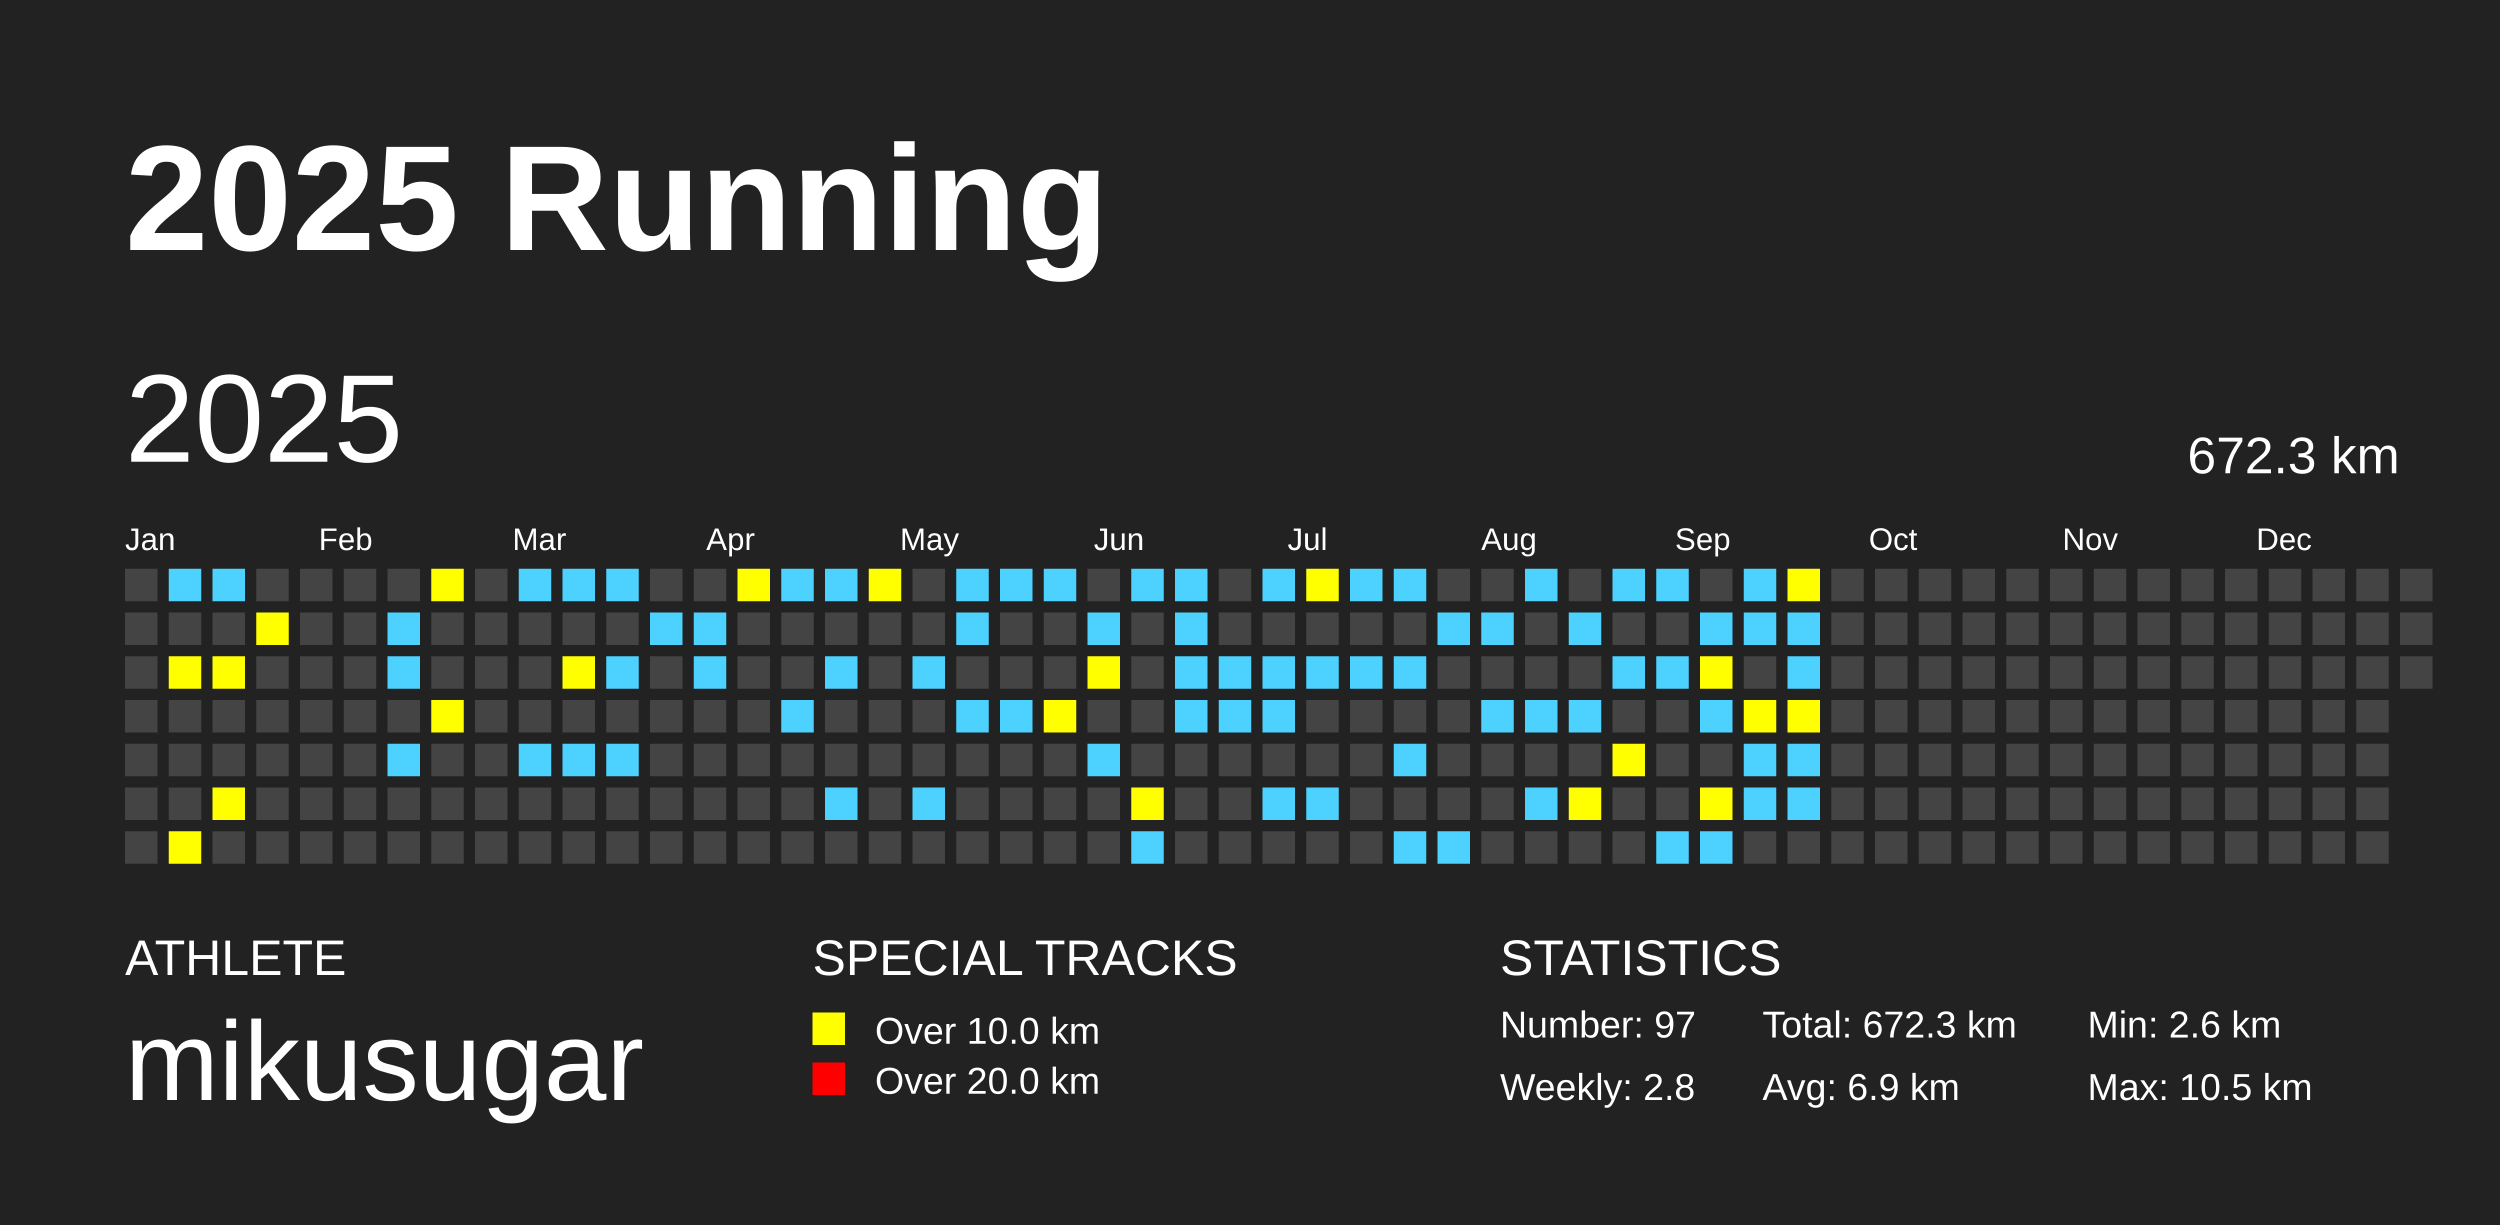
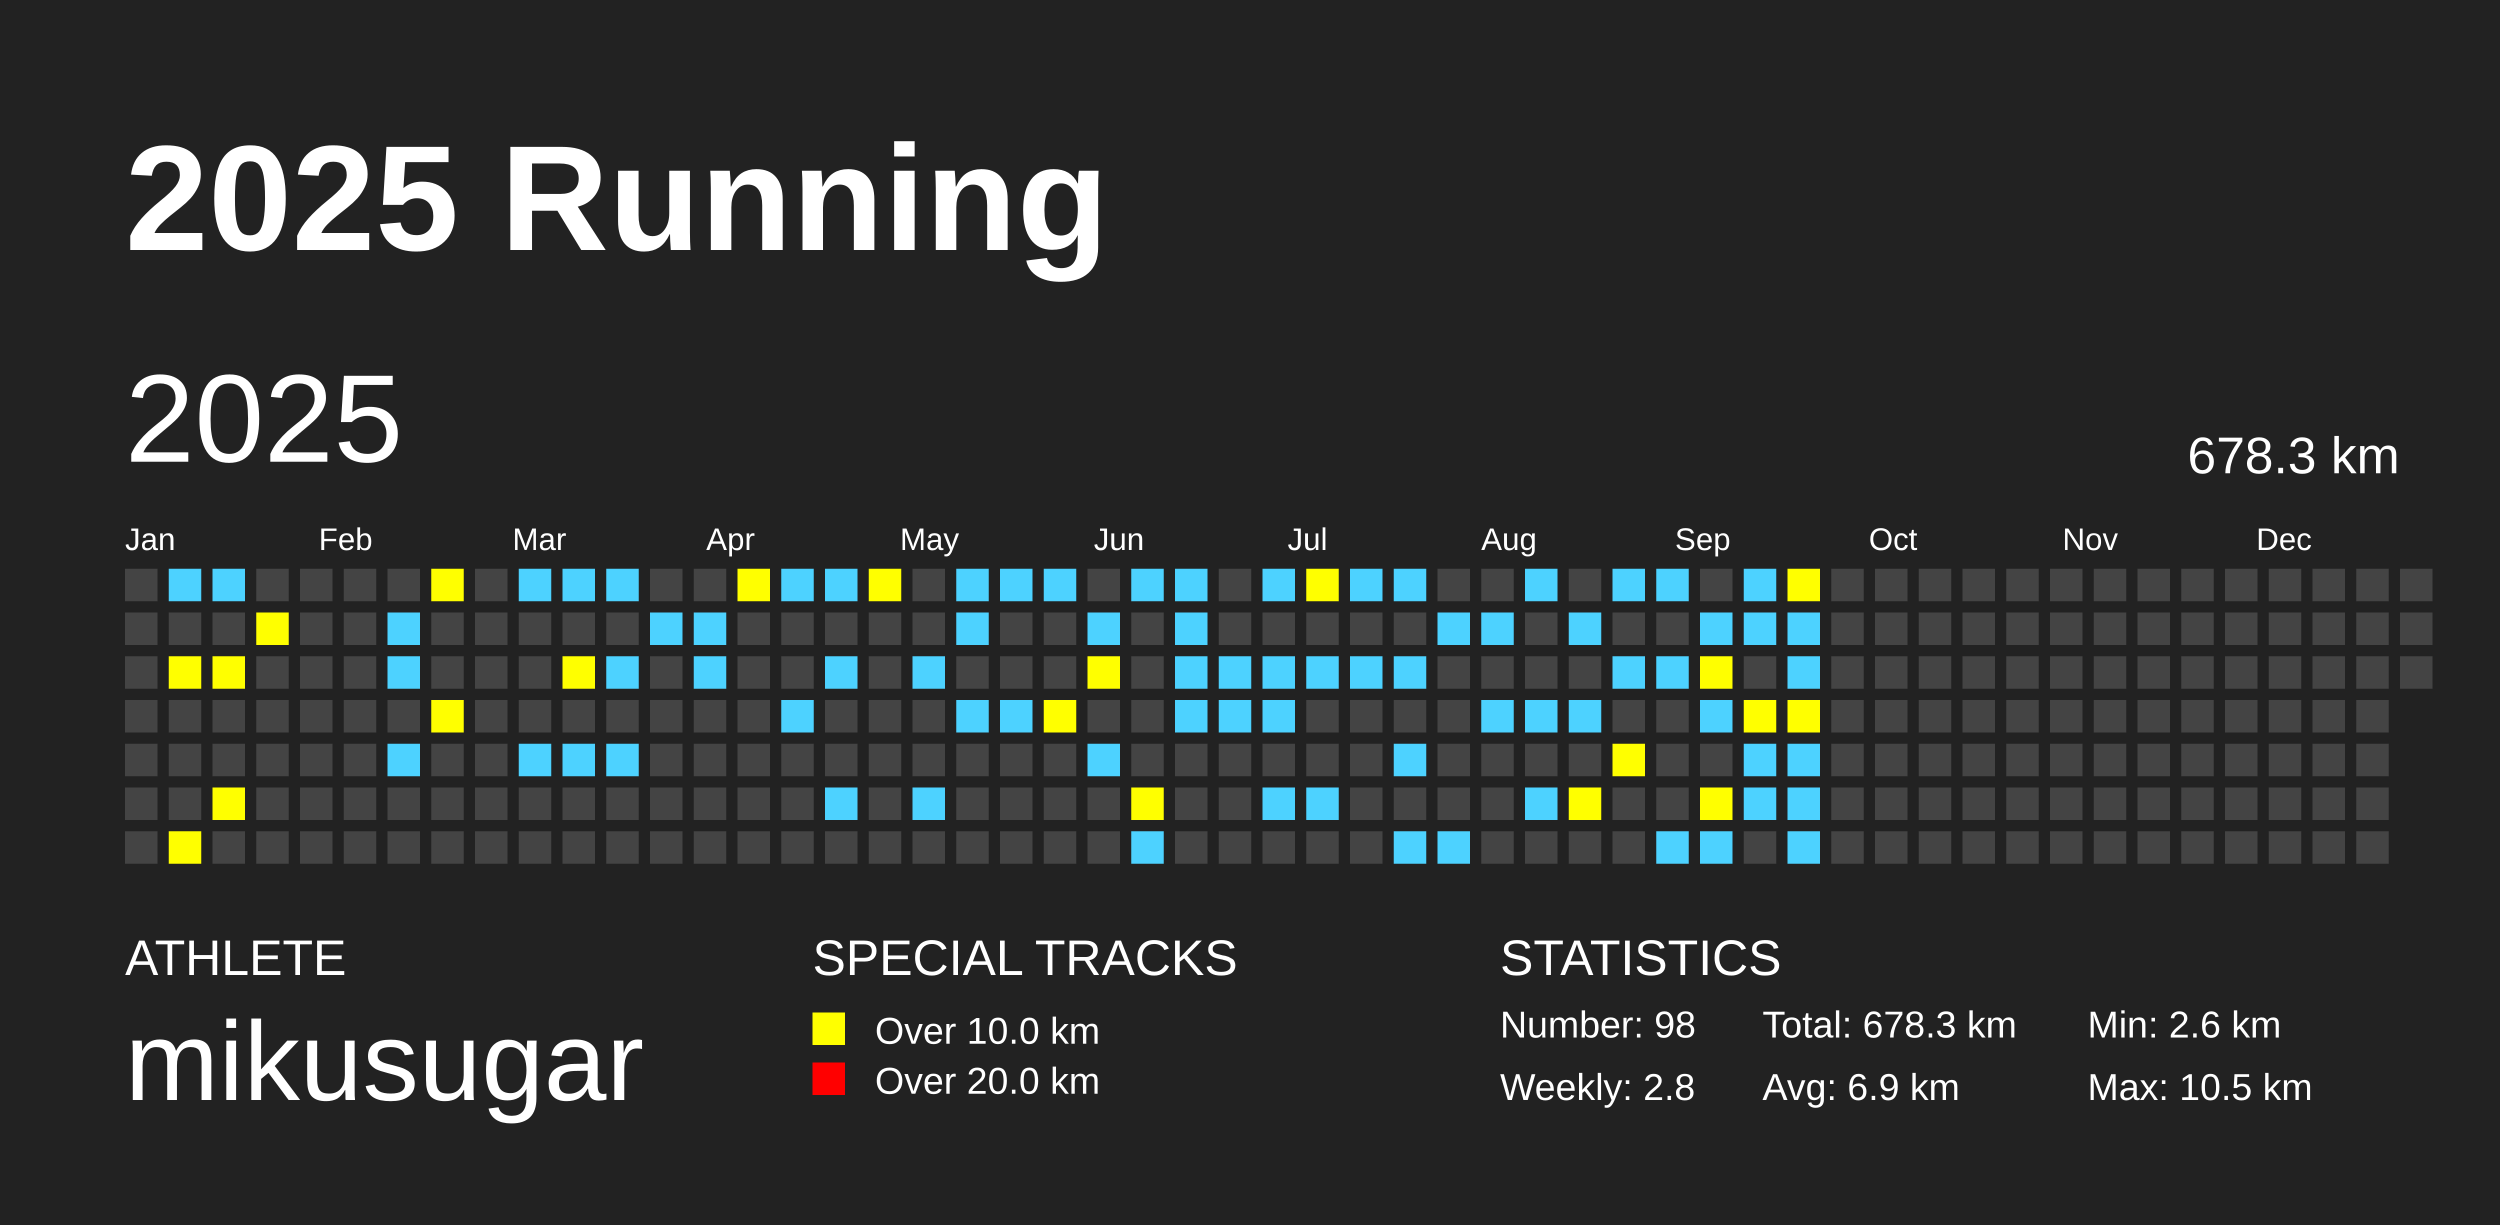
<svg xmlns="http://www.w3.org/2000/svg" baseProfile="full" height="98mm" version="1.1" viewBox="0,0,200,98" width="200mm">
  <defs />
  <rect fill="#222222" height="98" width="200" x="0" y="0" />
  <text fill="#FFFFFF" style="font-size:12px; font-family:Arial; font-weight:bold;" x="10" y="20">2025 Running</text>
  <text fill="#FFFFFF" style="font-size:4px; font-family:Arial" x="10" y="78">ATHLETE</text>
  <text fill="#FFFFFF" style="font-size:9px; font-family:Arial" x="10" y="88">mikusugar</text>
  <text fill="#FFFFFF" style="font-size:4px; font-family:Arial" x="65" y="78">SPECIAL TRACKS</text>
  <rect fill="yellow" height="2.6" width="2.6" x="65" y="81" />
  <text fill="#FFFFFF" style="font-size:3px; font-family:Arial" x="70" y="83.5">Over 10.0 km</text>
  <rect fill="red" height="2.6" width="2.6" x="65" y="85" />
  <text fill="#FFFFFF" style="font-size:3px; font-family:Arial" x="70" y="87.5">Over 20.0 km</text>
  <text fill="#FFFFFF" style="font-size:4px; font-family:Arial" x="120" y="78">STATISTICS</text>
-   <text fill="#FFFFFF" style="font-size:3px; font-family:Arial" x="120" y="83">Number: 97</text>
+   <text fill="#FFFFFF" style="font-size:3px; font-family:Arial" x="120" y="83">Number: 98</text>
  <text fill="#FFFFFF" style="font-size:3px; font-family:Arial" x="120" y="88">Weekly: 2.8</text>
-   <text fill="#FFFFFF" style="font-size:3px; font-family:Arial" x="141" y="83">Total: 672.3 km</text>
+   <text fill="#FFFFFF" style="font-size:3px; font-family:Arial" x="141" y="83">Total: 678.3 km</text>
  <text fill="#FFFFFF" style="font-size:3px; font-family:Arial" x="141" y="88">Avg: 6.9 km</text>
  <text fill="#FFFFFF" style="font-size:3px; font-family:Arial" x="167" y="83">Min: 2.6 km</text>
  <text fill="#FFFFFF" style="font-size:3px; font-family:Arial" x="167" y="88">Max: 10.5 km</text>
  <text dominant-baseline="hanging" fill="#FFFFFF" style="font-size:10.0px; font-family:Arial;" x="10" y="30">2025</text>
-   <text dominant-baseline="hanging" fill="#FFFFFF" style="font-size:4.125px; font-family:Arial;" x="175" y="35">672.3 km</text>
+   <text dominant-baseline="hanging" fill="#FFFFFF" style="font-size:4.125px; font-family:Arial;" x="175" y="35">678.3 km</text>
  <text fill="#FFFFFF" style="font-size:2.5px; font-family:Arial" x="10.0" y="44">Jan</text>
  <text fill="#FFFFFF" style="font-size:2.5px; font-family:Arial" x="25.5" y="44">Feb</text>
  <text fill="#FFFFFF" style="font-size:2.5px; font-family:Arial" x="41.0" y="44">Mar</text>
  <text fill="#FFFFFF" style="font-size:2.5px; font-family:Arial" x="56.5" y="44">Apr</text>
  <text fill="#FFFFFF" style="font-size:2.5px; font-family:Arial" x="72.0" y="44">May</text>
  <text fill="#FFFFFF" style="font-size:2.5px; font-family:Arial" x="87.5" y="44">Jun</text>
  <text fill="#FFFFFF" style="font-size:2.5px; font-family:Arial" x="103.0" y="44">Jul</text>
  <text fill="#FFFFFF" style="font-size:2.5px; font-family:Arial" x="118.5" y="44">Aug</text>
  <text fill="#FFFFFF" style="font-size:2.5px; font-family:Arial" x="134.0" y="44">Sep</text>
  <text fill="#FFFFFF" style="font-size:2.5px; font-family:Arial" x="149.5" y="44">Oct</text>
  <text fill="#FFFFFF" style="font-size:2.5px; font-family:Arial" x="165.0" y="44">Nov</text>
  <text fill="#FFFFFF" style="font-size:2.5px; font-family:Arial" x="180.5" y="44">Dec</text>
  <rect fill="#444444" height="2.6" width="2.6" x="10.0" y="45.5" />
  <rect fill="#444444" height="2.6" width="2.6" x="10.0" y="49.0" />
  <rect fill="#444444" height="2.6" width="2.6" x="10.0" y="52.5" />
  <rect fill="#444444" height="2.6" width="2.6" x="10.0" y="56.0" />
  <rect fill="#444444" height="2.6" width="2.6" x="10.0" y="59.5" />
  <rect fill="#444444" height="2.6" width="2.6" x="10.0" y="63.0" />
  <rect fill="#444444" height="2.6" width="2.6" x="10.0" y="66.5" />
  <rect fill="#4DD2FF" height="2.6" width="2.6" x="13.5" y="45.5" />
  <rect fill="#444444" height="2.6" width="2.6" x="13.5" y="49.0" />
  <rect fill="yellow" height="2.6" width="2.6" x="13.5" y="52.5" />
  <rect fill="#444444" height="2.6" width="2.6" x="13.5" y="56.0" />
  <rect fill="#444444" height="2.6" width="2.6" x="13.5" y="59.5" />
  <rect fill="#444444" height="2.6" width="2.6" x="13.5" y="63.0" />
  <rect fill="yellow" height="2.6" width="2.6" x="13.5" y="66.5" />
  <rect fill="#4DD2FF" height="2.6" width="2.6" x="17.0" y="45.5" />
  <rect fill="#444444" height="2.6" width="2.6" x="17.0" y="49.0" />
  <rect fill="yellow" height="2.6" width="2.6" x="17.0" y="52.5" />
  <rect fill="#444444" height="2.6" width="2.6" x="17.0" y="56.0" />
  <rect fill="#444444" height="2.6" width="2.6" x="17.0" y="59.5" />
  <rect fill="yellow" height="2.6" width="2.6" x="17.0" y="63.0" />
  <rect fill="#444444" height="2.6" width="2.6" x="17.0" y="66.5" />
  <rect fill="#444444" height="2.6" width="2.6" x="20.5" y="45.5" />
  <rect fill="yellow" height="2.6" width="2.6" x="20.5" y="49.0" />
  <rect fill="#444444" height="2.6" width="2.6" x="20.5" y="52.5" />
  <rect fill="#444444" height="2.6" width="2.6" x="20.5" y="56.0" />
  <rect fill="#444444" height="2.6" width="2.6" x="20.5" y="59.5" />
  <rect fill="#444444" height="2.6" width="2.6" x="20.5" y="63.0" />
  <rect fill="#444444" height="2.6" width="2.6" x="20.5" y="66.5" />
  <rect fill="#444444" height="2.6" width="2.6" x="24.0" y="45.5" />
  <rect fill="#444444" height="2.6" width="2.6" x="24.0" y="49.0" />
  <rect fill="#444444" height="2.6" width="2.6" x="24.0" y="52.5" />
  <rect fill="#444444" height="2.6" width="2.6" x="24.0" y="56.0" />
  <rect fill="#444444" height="2.6" width="2.6" x="24.0" y="59.5" />
  <rect fill="#444444" height="2.6" width="2.6" x="24.0" y="63.0" />
  <rect fill="#444444" height="2.6" width="2.6" x="24.0" y="66.5" />
  <rect fill="#444444" height="2.6" width="2.6" x="27.5" y="45.5" />
  <rect fill="#444444" height="2.6" width="2.6" x="27.5" y="49.0" />
  <rect fill="#444444" height="2.6" width="2.6" x="27.5" y="52.5" />
  <rect fill="#444444" height="2.6" width="2.6" x="27.5" y="56.0" />
  <rect fill="#444444" height="2.6" width="2.6" x="27.5" y="59.5" />
  <rect fill="#444444" height="2.6" width="2.6" x="27.5" y="63.0" />
  <rect fill="#444444" height="2.6" width="2.6" x="27.5" y="66.5" />
  <rect fill="#444444" height="2.6" width="2.6" x="31.0" y="45.5" />
  <rect fill="#4DD2FF" height="2.6" width="2.6" x="31.0" y="49.0" />
  <rect fill="#4DD2FF" height="2.6" width="2.6" x="31.0" y="52.5" />
  <rect fill="#444444" height="2.6" width="2.6" x="31.0" y="56.0" />
  <rect fill="#4DD2FF" height="2.6" width="2.6" x="31.0" y="59.5" />
  <rect fill="#444444" height="2.6" width="2.6" x="31.0" y="63.0" />
  <rect fill="#444444" height="2.6" width="2.6" x="31.0" y="66.5" />
  <rect fill="yellow" height="2.6" width="2.6" x="34.5" y="45.5" />
  <rect fill="#444444" height="2.6" width="2.6" x="34.5" y="49.0" />
  <rect fill="#444444" height="2.6" width="2.6" x="34.5" y="52.5" />
  <rect fill="yellow" height="2.6" width="2.6" x="34.5" y="56.0" />
  <rect fill="#444444" height="2.6" width="2.6" x="34.5" y="59.5" />
  <rect fill="#444444" height="2.6" width="2.6" x="34.5" y="63.0" />
  <rect fill="#444444" height="2.6" width="2.6" x="34.5" y="66.5" />
  <rect fill="#444444" height="2.6" width="2.6" x="38.0" y="45.5" />
  <rect fill="#444444" height="2.6" width="2.6" x="38.0" y="49.0" />
  <rect fill="#444444" height="2.6" width="2.6" x="38.0" y="52.5" />
  <rect fill="#444444" height="2.6" width="2.6" x="38.0" y="56.0" />
  <rect fill="#444444" height="2.6" width="2.6" x="38.0" y="59.5" />
  <rect fill="#444444" height="2.6" width="2.6" x="38.0" y="63.0" />
  <rect fill="#444444" height="2.6" width="2.6" x="38.0" y="66.5" />
  <rect fill="#4DD2FF" height="2.6" width="2.6" x="41.5" y="45.5" />
  <rect fill="#444444" height="2.6" width="2.6" x="41.5" y="49.0" />
  <rect fill="#444444" height="2.6" width="2.6" x="41.5" y="52.5" />
  <rect fill="#444444" height="2.6" width="2.6" x="41.5" y="56.0" />
  <rect fill="#4DD2FF" height="2.6" width="2.6" x="41.5" y="59.5" />
  <rect fill="#444444" height="2.6" width="2.6" x="41.5" y="63.0" />
  <rect fill="#444444" height="2.6" width="2.6" x="41.5" y="66.5" />
  <rect fill="#4DD2FF" height="2.6" width="2.6" x="45.0" y="45.5" />
  <rect fill="#444444" height="2.6" width="2.6" x="45.0" y="49.0" />
  <rect fill="yellow" height="2.6" width="2.6" x="45.0" y="52.5" />
  <rect fill="#444444" height="2.6" width="2.6" x="45.0" y="56.0" />
  <rect fill="#4DD2FF" height="2.6" width="2.6" x="45.0" y="59.5" />
  <rect fill="#444444" height="2.6" width="2.6" x="45.0" y="63.0" />
  <rect fill="#444444" height="2.6" width="2.6" x="45.0" y="66.5" />
  <rect fill="#4DD2FF" height="2.6" width="2.6" x="48.5" y="45.5" />
  <rect fill="#444444" height="2.6" width="2.6" x="48.5" y="49.0" />
  <rect fill="#4DD2FF" height="2.6" width="2.6" x="48.5" y="52.5" />
  <rect fill="#444444" height="2.6" width="2.6" x="48.5" y="56.0" />
  <rect fill="#4DD2FF" height="2.6" width="2.6" x="48.5" y="59.5" />
  <rect fill="#444444" height="2.6" width="2.6" x="48.5" y="63.0" />
  <rect fill="#444444" height="2.6" width="2.6" x="48.5" y="66.5" />
  <rect fill="#444444" height="2.6" width="2.6" x="52.0" y="45.5" />
  <rect fill="#4DD2FF" height="2.6" width="2.6" x="52.0" y="49.0" />
  <rect fill="#444444" height="2.6" width="2.6" x="52.0" y="52.5" />
  <rect fill="#444444" height="2.6" width="2.6" x="52.0" y="56.0" />
  <rect fill="#444444" height="2.6" width="2.6" x="52.0" y="59.5" />
  <rect fill="#444444" height="2.6" width="2.6" x="52.0" y="63.0" />
  <rect fill="#444444" height="2.6" width="2.6" x="52.0" y="66.5" />
  <rect fill="#444444" height="2.6" width="2.6" x="55.5" y="45.5" />
  <rect fill="#4DD2FF" height="2.6" width="2.6" x="55.5" y="49.0" />
  <rect fill="#4DD2FF" height="2.6" width="2.6" x="55.5" y="52.5" />
  <rect fill="#444444" height="2.6" width="2.6" x="55.5" y="56.0" />
  <rect fill="#444444" height="2.6" width="2.6" x="55.5" y="59.5" />
  <rect fill="#444444" height="2.6" width="2.6" x="55.5" y="63.0" />
  <rect fill="#444444" height="2.6" width="2.6" x="55.5" y="66.5" />
  <rect fill="yellow" height="2.6" width="2.6" x="59.0" y="45.5" />
  <rect fill="#444444" height="2.6" width="2.6" x="59.0" y="49.0" />
  <rect fill="#444444" height="2.6" width="2.6" x="59.0" y="52.5" />
  <rect fill="#444444" height="2.6" width="2.6" x="59.0" y="56.0" />
  <rect fill="#444444" height="2.6" width="2.6" x="59.0" y="59.5" />
  <rect fill="#444444" height="2.6" width="2.6" x="59.0" y="63.0" />
  <rect fill="#444444" height="2.6" width="2.6" x="59.0" y="66.5" />
  <rect fill="#4DD2FF" height="2.6" width="2.6" x="62.5" y="45.5" />
  <rect fill="#444444" height="2.6" width="2.6" x="62.5" y="49.0" />
  <rect fill="#444444" height="2.6" width="2.6" x="62.5" y="52.5" />
  <rect fill="#4DD2FF" height="2.6" width="2.6" x="62.5" y="56.0" />
  <rect fill="#444444" height="2.6" width="2.6" x="62.5" y="59.5" />
  <rect fill="#444444" height="2.6" width="2.6" x="62.5" y="63.0" />
  <rect fill="#444444" height="2.6" width="2.6" x="62.5" y="66.5" />
  <rect fill="#4DD2FF" height="2.6" width="2.6" x="66.0" y="45.5" />
  <rect fill="#444444" height="2.6" width="2.6" x="66.0" y="49.0" />
  <rect fill="#4DD2FF" height="2.6" width="2.6" x="66.0" y="52.5" />
  <rect fill="#444444" height="2.6" width="2.6" x="66.0" y="56.0" />
  <rect fill="#444444" height="2.6" width="2.6" x="66.0" y="59.5" />
  <rect fill="#4DD2FF" height="2.6" width="2.6" x="66.0" y="63.0" />
  <rect fill="#444444" height="2.6" width="2.6" x="66.0" y="66.5" />
  <rect fill="yellow" height="2.6" width="2.6" x="69.5" y="45.5" />
  <rect fill="#444444" height="2.6" width="2.6" x="69.5" y="49.0" />
  <rect fill="#444444" height="2.6" width="2.6" x="69.5" y="52.5" />
  <rect fill="#444444" height="2.6" width="2.6" x="69.5" y="56.0" />
  <rect fill="#444444" height="2.6" width="2.6" x="69.5" y="59.5" />
  <rect fill="#444444" height="2.6" width="2.6" x="69.5" y="63.0" />
  <rect fill="#444444" height="2.6" width="2.6" x="69.5" y="66.5" />
  <rect fill="#444444" height="2.6" width="2.6" x="73.0" y="45.5" />
  <rect fill="#444444" height="2.6" width="2.6" x="73.0" y="49.0" />
  <rect fill="#4DD2FF" height="2.6" width="2.6" x="73.0" y="52.5" />
  <rect fill="#444444" height="2.6" width="2.6" x="73.0" y="56.0" />
  <rect fill="#444444" height="2.6" width="2.6" x="73.0" y="59.5" />
  <rect fill="#4DD2FF" height="2.6" width="2.6" x="73.0" y="63.0" />
  <rect fill="#444444" height="2.6" width="2.6" x="73.0" y="66.5" />
  <rect fill="#4DD2FF" height="2.6" width="2.6" x="76.5" y="45.5" />
  <rect fill="#4DD2FF" height="2.6" width="2.6" x="76.5" y="49.0" />
  <rect fill="#444444" height="2.6" width="2.6" x="76.5" y="52.5" />
  <rect fill="#4DD2FF" height="2.6" width="2.6" x="76.5" y="56.0" />
  <rect fill="#444444" height="2.6" width="2.6" x="76.5" y="59.5" />
  <rect fill="#444444" height="2.6" width="2.6" x="76.5" y="63.0" />
  <rect fill="#444444" height="2.6" width="2.6" x="76.5" y="66.5" />
  <rect fill="#4DD2FF" height="2.6" width="2.6" x="80.0" y="45.5" />
  <rect fill="#444444" height="2.6" width="2.6" x="80.0" y="49.0" />
  <rect fill="#444444" height="2.6" width="2.6" x="80.0" y="52.5" />
  <rect fill="#4DD2FF" height="2.6" width="2.6" x="80.0" y="56.0" />
  <rect fill="#444444" height="2.6" width="2.6" x="80.0" y="59.5" />
  <rect fill="#444444" height="2.6" width="2.6" x="80.0" y="63.0" />
  <rect fill="#444444" height="2.6" width="2.6" x="80.0" y="66.5" />
  <rect fill="#4DD2FF" height="2.6" width="2.6" x="83.5" y="45.5" />
  <rect fill="#444444" height="2.6" width="2.6" x="83.5" y="49.0" />
  <rect fill="#444444" height="2.6" width="2.6" x="83.5" y="52.5" />
  <rect fill="yellow" height="2.6" width="2.6" x="83.5" y="56.0" />
  <rect fill="#444444" height="2.6" width="2.6" x="83.5" y="59.5" />
  <rect fill="#444444" height="2.6" width="2.6" x="83.5" y="63.0" />
  <rect fill="#444444" height="2.6" width="2.6" x="83.5" y="66.5" />
  <rect fill="#444444" height="2.6" width="2.6" x="87.0" y="45.5" />
  <rect fill="#4DD2FF" height="2.6" width="2.6" x="87.0" y="49.0" />
  <rect fill="yellow" height="2.6" width="2.6" x="87.0" y="52.5" />
  <rect fill="#444444" height="2.6" width="2.6" x="87.0" y="56.0" />
  <rect fill="#4DD2FF" height="2.6" width="2.6" x="87.0" y="59.5" />
  <rect fill="#444444" height="2.6" width="2.6" x="87.0" y="63.0" />
  <rect fill="#444444" height="2.6" width="2.6" x="87.0" y="66.5" />
  <rect fill="#4DD2FF" height="2.6" width="2.6" x="90.5" y="45.5" />
  <rect fill="#444444" height="2.6" width="2.6" x="90.5" y="49.0" />
  <rect fill="#444444" height="2.6" width="2.6" x="90.5" y="52.5" />
  <rect fill="#444444" height="2.6" width="2.6" x="90.5" y="56.0" />
  <rect fill="#444444" height="2.6" width="2.6" x="90.5" y="59.5" />
  <rect fill="yellow" height="2.6" width="2.6" x="90.5" y="63.0" />
  <rect fill="#4DD2FF" height="2.6" width="2.6" x="90.5" y="66.5" />
  <rect fill="#4DD2FF" height="2.6" width="2.6" x="94.0" y="45.5" />
  <rect fill="#4DD2FF" height="2.6" width="2.6" x="94.0" y="49.0" />
  <rect fill="#4DD2FF" height="2.6" width="2.6" x="94.0" y="52.5" />
  <rect fill="#4DD2FF" height="2.6" width="2.6" x="94.0" y="56.0" />
  <rect fill="#444444" height="2.6" width="2.6" x="94.0" y="59.5" />
  <rect fill="#444444" height="2.6" width="2.6" x="94.0" y="63.0" />
  <rect fill="#444444" height="2.6" width="2.6" x="94.0" y="66.5" />
  <rect fill="#444444" height="2.6" width="2.6" x="97.5" y="45.5" />
  <rect fill="#444444" height="2.6" width="2.6" x="97.5" y="49.0" />
  <rect fill="#4DD2FF" height="2.6" width="2.6" x="97.5" y="52.5" />
  <rect fill="#4DD2FF" height="2.6" width="2.6" x="97.5" y="56.0" />
  <rect fill="#444444" height="2.6" width="2.6" x="97.5" y="59.5" />
  <rect fill="#444444" height="2.6" width="2.6" x="97.5" y="63.0" />
  <rect fill="#444444" height="2.6" width="2.6" x="97.5" y="66.5" />
  <rect fill="#4DD2FF" height="2.6" width="2.6" x="101.0" y="45.5" />
  <rect fill="#444444" height="2.6" width="2.6" x="101.0" y="49.0" />
  <rect fill="#4DD2FF" height="2.6" width="2.6" x="101.0" y="52.5" />
  <rect fill="#4DD2FF" height="2.6" width="2.6" x="101.0" y="56.0" />
  <rect fill="#444444" height="2.6" width="2.6" x="101.0" y="59.5" />
  <rect fill="#4DD2FF" height="2.6" width="2.6" x="101.0" y="63.0" />
  <rect fill="#444444" height="2.6" width="2.6" x="101.0" y="66.5" />
  <rect fill="yellow" height="2.6" width="2.6" x="104.5" y="45.5" />
  <rect fill="#444444" height="2.6" width="2.6" x="104.5" y="49.0" />
  <rect fill="#4DD2FF" height="2.6" width="2.6" x="104.5" y="52.5" />
  <rect fill="#444444" height="2.6" width="2.6" x="104.5" y="56.0" />
  <rect fill="#444444" height="2.6" width="2.6" x="104.5" y="59.5" />
  <rect fill="#4DD2FF" height="2.6" width="2.6" x="104.5" y="63.0" />
  <rect fill="#444444" height="2.6" width="2.6" x="104.5" y="66.5" />
  <rect fill="#4DD2FF" height="2.6" width="2.6" x="108.0" y="45.5" />
  <rect fill="#444444" height="2.6" width="2.6" x="108.0" y="49.0" />
  <rect fill="#4DD2FF" height="2.6" width="2.6" x="108.0" y="52.5" />
  <rect fill="#444444" height="2.6" width="2.6" x="108.0" y="56.0" />
  <rect fill="#444444" height="2.6" width="2.6" x="108.0" y="59.5" />
  <rect fill="#444444" height="2.6" width="2.6" x="108.0" y="63.0" />
  <rect fill="#444444" height="2.6" width="2.6" x="108.0" y="66.5" />
  <rect fill="#4DD2FF" height="2.6" width="2.6" x="111.5" y="45.5" />
  <rect fill="#444444" height="2.6" width="2.6" x="111.5" y="49.0" />
  <rect fill="#4DD2FF" height="2.6" width="2.6" x="111.5" y="52.5" />
  <rect fill="#444444" height="2.6" width="2.6" x="111.5" y="56.0" />
  <rect fill="#4DD2FF" height="2.6" width="2.6" x="111.5" y="59.5" />
  <rect fill="#444444" height="2.6" width="2.6" x="111.5" y="63.0" />
  <rect fill="#4DD2FF" height="2.6" width="2.6" x="111.5" y="66.5" />
  <rect fill="#444444" height="2.6" width="2.6" x="115.0" y="45.5" />
  <rect fill="#4DD2FF" height="2.6" width="2.6" x="115.0" y="49.0" />
  <rect fill="#444444" height="2.6" width="2.6" x="115.0" y="52.5" />
  <rect fill="#444444" height="2.6" width="2.6" x="115.0" y="56.0" />
  <rect fill="#444444" height="2.6" width="2.6" x="115.0" y="59.5" />
  <rect fill="#444444" height="2.6" width="2.6" x="115.0" y="63.0" />
  <rect fill="#4DD2FF" height="2.6" width="2.6" x="115.0" y="66.5" />
  <rect fill="#444444" height="2.6" width="2.6" x="118.5" y="45.5" />
  <rect fill="#4DD2FF" height="2.6" width="2.6" x="118.5" y="49.0" />
  <rect fill="#444444" height="2.6" width="2.6" x="118.5" y="52.5" />
  <rect fill="#4DD2FF" height="2.6" width="2.6" x="118.5" y="56.0" />
  <rect fill="#444444" height="2.6" width="2.6" x="118.5" y="59.5" />
  <rect fill="#444444" height="2.6" width="2.6" x="118.5" y="63.0" />
  <rect fill="#444444" height="2.6" width="2.6" x="118.5" y="66.5" />
  <rect fill="#4DD2FF" height="2.6" width="2.6" x="122.0" y="45.5" />
  <rect fill="#444444" height="2.6" width="2.6" x="122.0" y="49.0" />
  <rect fill="#444444" height="2.6" width="2.6" x="122.0" y="52.5" />
  <rect fill="#4DD2FF" height="2.6" width="2.6" x="122.0" y="56.0" />
  <rect fill="#444444" height="2.6" width="2.6" x="122.0" y="59.5" />
  <rect fill="#4DD2FF" height="2.6" width="2.6" x="122.0" y="63.0" />
  <rect fill="#444444" height="2.6" width="2.6" x="122.0" y="66.5" />
  <rect fill="#444444" height="2.6" width="2.6" x="125.5" y="45.5" />
  <rect fill="#4DD2FF" height="2.6" width="2.6" x="125.5" y="49.0" />
  <rect fill="#444444" height="2.6" width="2.6" x="125.5" y="52.5" />
  <rect fill="#4DD2FF" height="2.6" width="2.6" x="125.5" y="56.0" />
  <rect fill="#444444" height="2.6" width="2.6" x="125.5" y="59.5" />
  <rect fill="yellow" height="2.6" width="2.6" x="125.5" y="63.0" />
  <rect fill="#444444" height="2.6" width="2.6" x="125.5" y="66.5" />
  <rect fill="#4DD2FF" height="2.6" width="2.6" x="129.0" y="45.5" />
  <rect fill="#444444" height="2.6" width="2.6" x="129.0" y="49.0" />
  <rect fill="#4DD2FF" height="2.6" width="2.6" x="129.0" y="52.5" />
  <rect fill="#444444" height="2.6" width="2.6" x="129.0" y="56.0" />
  <rect fill="yellow" height="2.6" width="2.6" x="129.0" y="59.5" />
  <rect fill="#444444" height="2.6" width="2.6" x="129.0" y="63.0" />
  <rect fill="#444444" height="2.6" width="2.6" x="129.0" y="66.5" />
  <rect fill="#4DD2FF" height="2.6" width="2.6" x="132.5" y="45.5" />
  <rect fill="#444444" height="2.6" width="2.6" x="132.5" y="49.0" />
  <rect fill="#4DD2FF" height="2.6" width="2.6" x="132.5" y="52.5" />
  <rect fill="#444444" height="2.6" width="2.6" x="132.5" y="56.0" />
  <rect fill="#444444" height="2.6" width="2.6" x="132.5" y="59.5" />
  <rect fill="#444444" height="2.6" width="2.6" x="132.5" y="63.0" />
  <rect fill="#4DD2FF" height="2.6" width="2.6" x="132.5" y="66.5" />
  <rect fill="#444444" height="2.6" width="2.6" x="136.0" y="45.5" />
  <rect fill="#4DD2FF" height="2.6" width="2.6" x="136.0" y="49.0" />
  <rect fill="yellow" height="2.6" width="2.6" x="136.0" y="52.5" />
  <rect fill="#4DD2FF" height="2.6" width="2.6" x="136.0" y="56.0" />
  <rect fill="#444444" height="2.6" width="2.6" x="136.0" y="59.5" />
  <rect fill="yellow" height="2.6" width="2.6" x="136.0" y="63.0" />
  <rect fill="#4DD2FF" height="2.6" width="2.6" x="136.0" y="66.5" />
  <rect fill="#4DD2FF" height="2.6" width="2.6" x="139.5" y="45.5" />
  <rect fill="#4DD2FF" height="2.6" width="2.6" x="139.5" y="49.0" />
  <rect fill="#444444" height="2.6" width="2.6" x="139.5" y="52.5" />
  <rect fill="yellow" height="2.6" width="2.6" x="139.5" y="56.0" />
  <rect fill="#4DD2FF" height="2.6" width="2.6" x="139.5" y="59.5" />
  <rect fill="#4DD2FF" height="2.6" width="2.6" x="139.5" y="63.0" />
  <rect fill="#444444" height="2.6" width="2.6" x="139.5" y="66.5" />
  <rect fill="yellow" height="2.6" width="2.6" x="143.0" y="45.5" />
  <rect fill="#4DD2FF" height="2.6" width="2.6" x="143.0" y="49.0" />
  <rect fill="#4DD2FF" height="2.6" width="2.6" x="143.0" y="52.5" />
  <rect fill="yellow" height="2.6" width="2.6" x="143.0" y="56.0" />
  <rect fill="#4DD2FF" height="2.6" width="2.6" x="143.0" y="59.5" />
  <rect fill="#4DD2FF" height="2.6" width="2.6" x="143.0" y="63.0" />
-   <rect fill="#444444" height="2.6" width="2.6" x="143.0" y="66.5" />
+   <rect fill="#4DD2FF" height="2.6" width="2.6" x="143.0" y="66.5" />
  <rect fill="#444444" height="2.6" width="2.6" x="146.5" y="45.5" />
  <rect fill="#444444" height="2.6" width="2.6" x="146.5" y="49.0" />
  <rect fill="#444444" height="2.6" width="2.6" x="146.5" y="52.5" />
  <rect fill="#444444" height="2.6" width="2.6" x="146.5" y="56.0" />
  <rect fill="#444444" height="2.6" width="2.6" x="146.5" y="59.5" />
  <rect fill="#444444" height="2.6" width="2.6" x="146.5" y="63.0" />
  <rect fill="#444444" height="2.6" width="2.6" x="146.5" y="66.5" />
  <rect fill="#444444" height="2.6" width="2.6" x="150.0" y="45.5" />
  <rect fill="#444444" height="2.6" width="2.6" x="150.0" y="49.0" />
  <rect fill="#444444" height="2.6" width="2.6" x="150.0" y="52.5" />
  <rect fill="#444444" height="2.6" width="2.6" x="150.0" y="56.0" />
  <rect fill="#444444" height="2.6" width="2.6" x="150.0" y="59.5" />
  <rect fill="#444444" height="2.6" width="2.6" x="150.0" y="63.0" />
  <rect fill="#444444" height="2.6" width="2.6" x="150.0" y="66.5" />
  <rect fill="#444444" height="2.6" width="2.6" x="153.5" y="45.5" />
  <rect fill="#444444" height="2.6" width="2.6" x="153.5" y="49.0" />
  <rect fill="#444444" height="2.6" width="2.6" x="153.5" y="52.5" />
  <rect fill="#444444" height="2.6" width="2.6" x="153.5" y="56.0" />
  <rect fill="#444444" height="2.6" width="2.6" x="153.5" y="59.5" />
  <rect fill="#444444" height="2.6" width="2.6" x="153.5" y="63.0" />
  <rect fill="#444444" height="2.6" width="2.6" x="153.5" y="66.5" />
  <rect fill="#444444" height="2.6" width="2.6" x="157.0" y="45.5" />
  <rect fill="#444444" height="2.6" width="2.6" x="157.0" y="49.0" />
  <rect fill="#444444" height="2.6" width="2.6" x="157.0" y="52.5" />
  <rect fill="#444444" height="2.6" width="2.6" x="157.0" y="56.0" />
  <rect fill="#444444" height="2.6" width="2.6" x="157.0" y="59.5" />
  <rect fill="#444444" height="2.6" width="2.6" x="157.0" y="63.0" />
  <rect fill="#444444" height="2.6" width="2.6" x="157.0" y="66.5" />
  <rect fill="#444444" height="2.6" width="2.6" x="160.5" y="45.5" />
  <rect fill="#444444" height="2.6" width="2.6" x="160.5" y="49.0" />
  <rect fill="#444444" height="2.6" width="2.6" x="160.5" y="52.5" />
  <rect fill="#444444" height="2.6" width="2.6" x="160.5" y="56.0" />
  <rect fill="#444444" height="2.6" width="2.6" x="160.5" y="59.5" />
  <rect fill="#444444" height="2.6" width="2.6" x="160.5" y="63.0" />
  <rect fill="#444444" height="2.6" width="2.6" x="160.5" y="66.5" />
  <rect fill="#444444" height="2.6" width="2.6" x="164.0" y="45.5" />
  <rect fill="#444444" height="2.6" width="2.6" x="164.0" y="49.0" />
  <rect fill="#444444" height="2.6" width="2.6" x="164.0" y="52.5" />
  <rect fill="#444444" height="2.6" width="2.6" x="164.0" y="56.0" />
  <rect fill="#444444" height="2.6" width="2.6" x="164.0" y="59.5" />
  <rect fill="#444444" height="2.6" width="2.6" x="164.0" y="63.0" />
  <rect fill="#444444" height="2.6" width="2.6" x="164.0" y="66.5" />
  <rect fill="#444444" height="2.6" width="2.6" x="167.5" y="45.5" />
  <rect fill="#444444" height="2.6" width="2.6" x="167.5" y="49.0" />
  <rect fill="#444444" height="2.6" width="2.6" x="167.5" y="52.5" />
  <rect fill="#444444" height="2.6" width="2.6" x="167.5" y="56.0" />
  <rect fill="#444444" height="2.6" width="2.6" x="167.5" y="59.5" />
  <rect fill="#444444" height="2.6" width="2.6" x="167.5" y="63.0" />
  <rect fill="#444444" height="2.6" width="2.6" x="167.5" y="66.5" />
  <rect fill="#444444" height="2.6" width="2.6" x="171.0" y="45.5" />
  <rect fill="#444444" height="2.6" width="2.6" x="171.0" y="49.0" />
  <rect fill="#444444" height="2.6" width="2.6" x="171.0" y="52.5" />
  <rect fill="#444444" height="2.6" width="2.6" x="171.0" y="56.0" />
  <rect fill="#444444" height="2.6" width="2.6" x="171.0" y="59.5" />
  <rect fill="#444444" height="2.6" width="2.6" x="171.0" y="63.0" />
  <rect fill="#444444" height="2.6" width="2.6" x="171.0" y="66.5" />
  <rect fill="#444444" height="2.6" width="2.6" x="174.5" y="45.5" />
  <rect fill="#444444" height="2.6" width="2.6" x="174.5" y="49.0" />
  <rect fill="#444444" height="2.6" width="2.6" x="174.5" y="52.5" />
  <rect fill="#444444" height="2.6" width="2.6" x="174.5" y="56.0" />
  <rect fill="#444444" height="2.6" width="2.6" x="174.5" y="59.5" />
  <rect fill="#444444" height="2.6" width="2.6" x="174.5" y="63.0" />
  <rect fill="#444444" height="2.6" width="2.6" x="174.5" y="66.5" />
  <rect fill="#444444" height="2.6" width="2.6" x="178.0" y="45.5" />
  <rect fill="#444444" height="2.6" width="2.6" x="178.0" y="49.0" />
  <rect fill="#444444" height="2.6" width="2.6" x="178.0" y="52.5" />
  <rect fill="#444444" height="2.6" width="2.6" x="178.0" y="56.0" />
  <rect fill="#444444" height="2.6" width="2.6" x="178.0" y="59.5" />
  <rect fill="#444444" height="2.6" width="2.6" x="178.0" y="63.0" />
  <rect fill="#444444" height="2.6" width="2.6" x="178.0" y="66.5" />
  <rect fill="#444444" height="2.6" width="2.6" x="181.5" y="45.5" />
  <rect fill="#444444" height="2.6" width="2.6" x="181.5" y="49.0" />
  <rect fill="#444444" height="2.6" width="2.6" x="181.5" y="52.5" />
  <rect fill="#444444" height="2.6" width="2.6" x="181.5" y="56.0" />
  <rect fill="#444444" height="2.6" width="2.6" x="181.5" y="59.5" />
  <rect fill="#444444" height="2.6" width="2.6" x="181.5" y="63.0" />
  <rect fill="#444444" height="2.6" width="2.6" x="181.5" y="66.5" />
  <rect fill="#444444" height="2.6" width="2.6" x="185.0" y="45.5" />
  <rect fill="#444444" height="2.6" width="2.6" x="185.0" y="49.0" />
  <rect fill="#444444" height="2.6" width="2.6" x="185.0" y="52.5" />
  <rect fill="#444444" height="2.6" width="2.6" x="185.0" y="56.0" />
  <rect fill="#444444" height="2.6" width="2.6" x="185.0" y="59.5" />
  <rect fill="#444444" height="2.6" width="2.6" x="185.0" y="63.0" />
  <rect fill="#444444" height="2.6" width="2.6" x="185.0" y="66.5" />
  <rect fill="#444444" height="2.6" width="2.6" x="188.5" y="45.5" />
  <rect fill="#444444" height="2.6" width="2.6" x="188.5" y="49.0" />
  <rect fill="#444444" height="2.6" width="2.6" x="188.5" y="52.5" />
  <rect fill="#444444" height="2.6" width="2.6" x="188.5" y="56.0" />
  <rect fill="#444444" height="2.6" width="2.6" x="188.5" y="59.5" />
  <rect fill="#444444" height="2.6" width="2.6" x="188.5" y="63.0" />
  <rect fill="#444444" height="2.6" width="2.6" x="188.5" y="66.5" />
  <rect fill="#444444" height="2.6" width="2.6" x="192.0" y="45.5" />
  <rect fill="#444444" height="2.6" width="2.6" x="192.0" y="49.0" />
  <rect fill="#444444" height="2.6" width="2.6" x="192.0" y="52.5" />
</svg>
